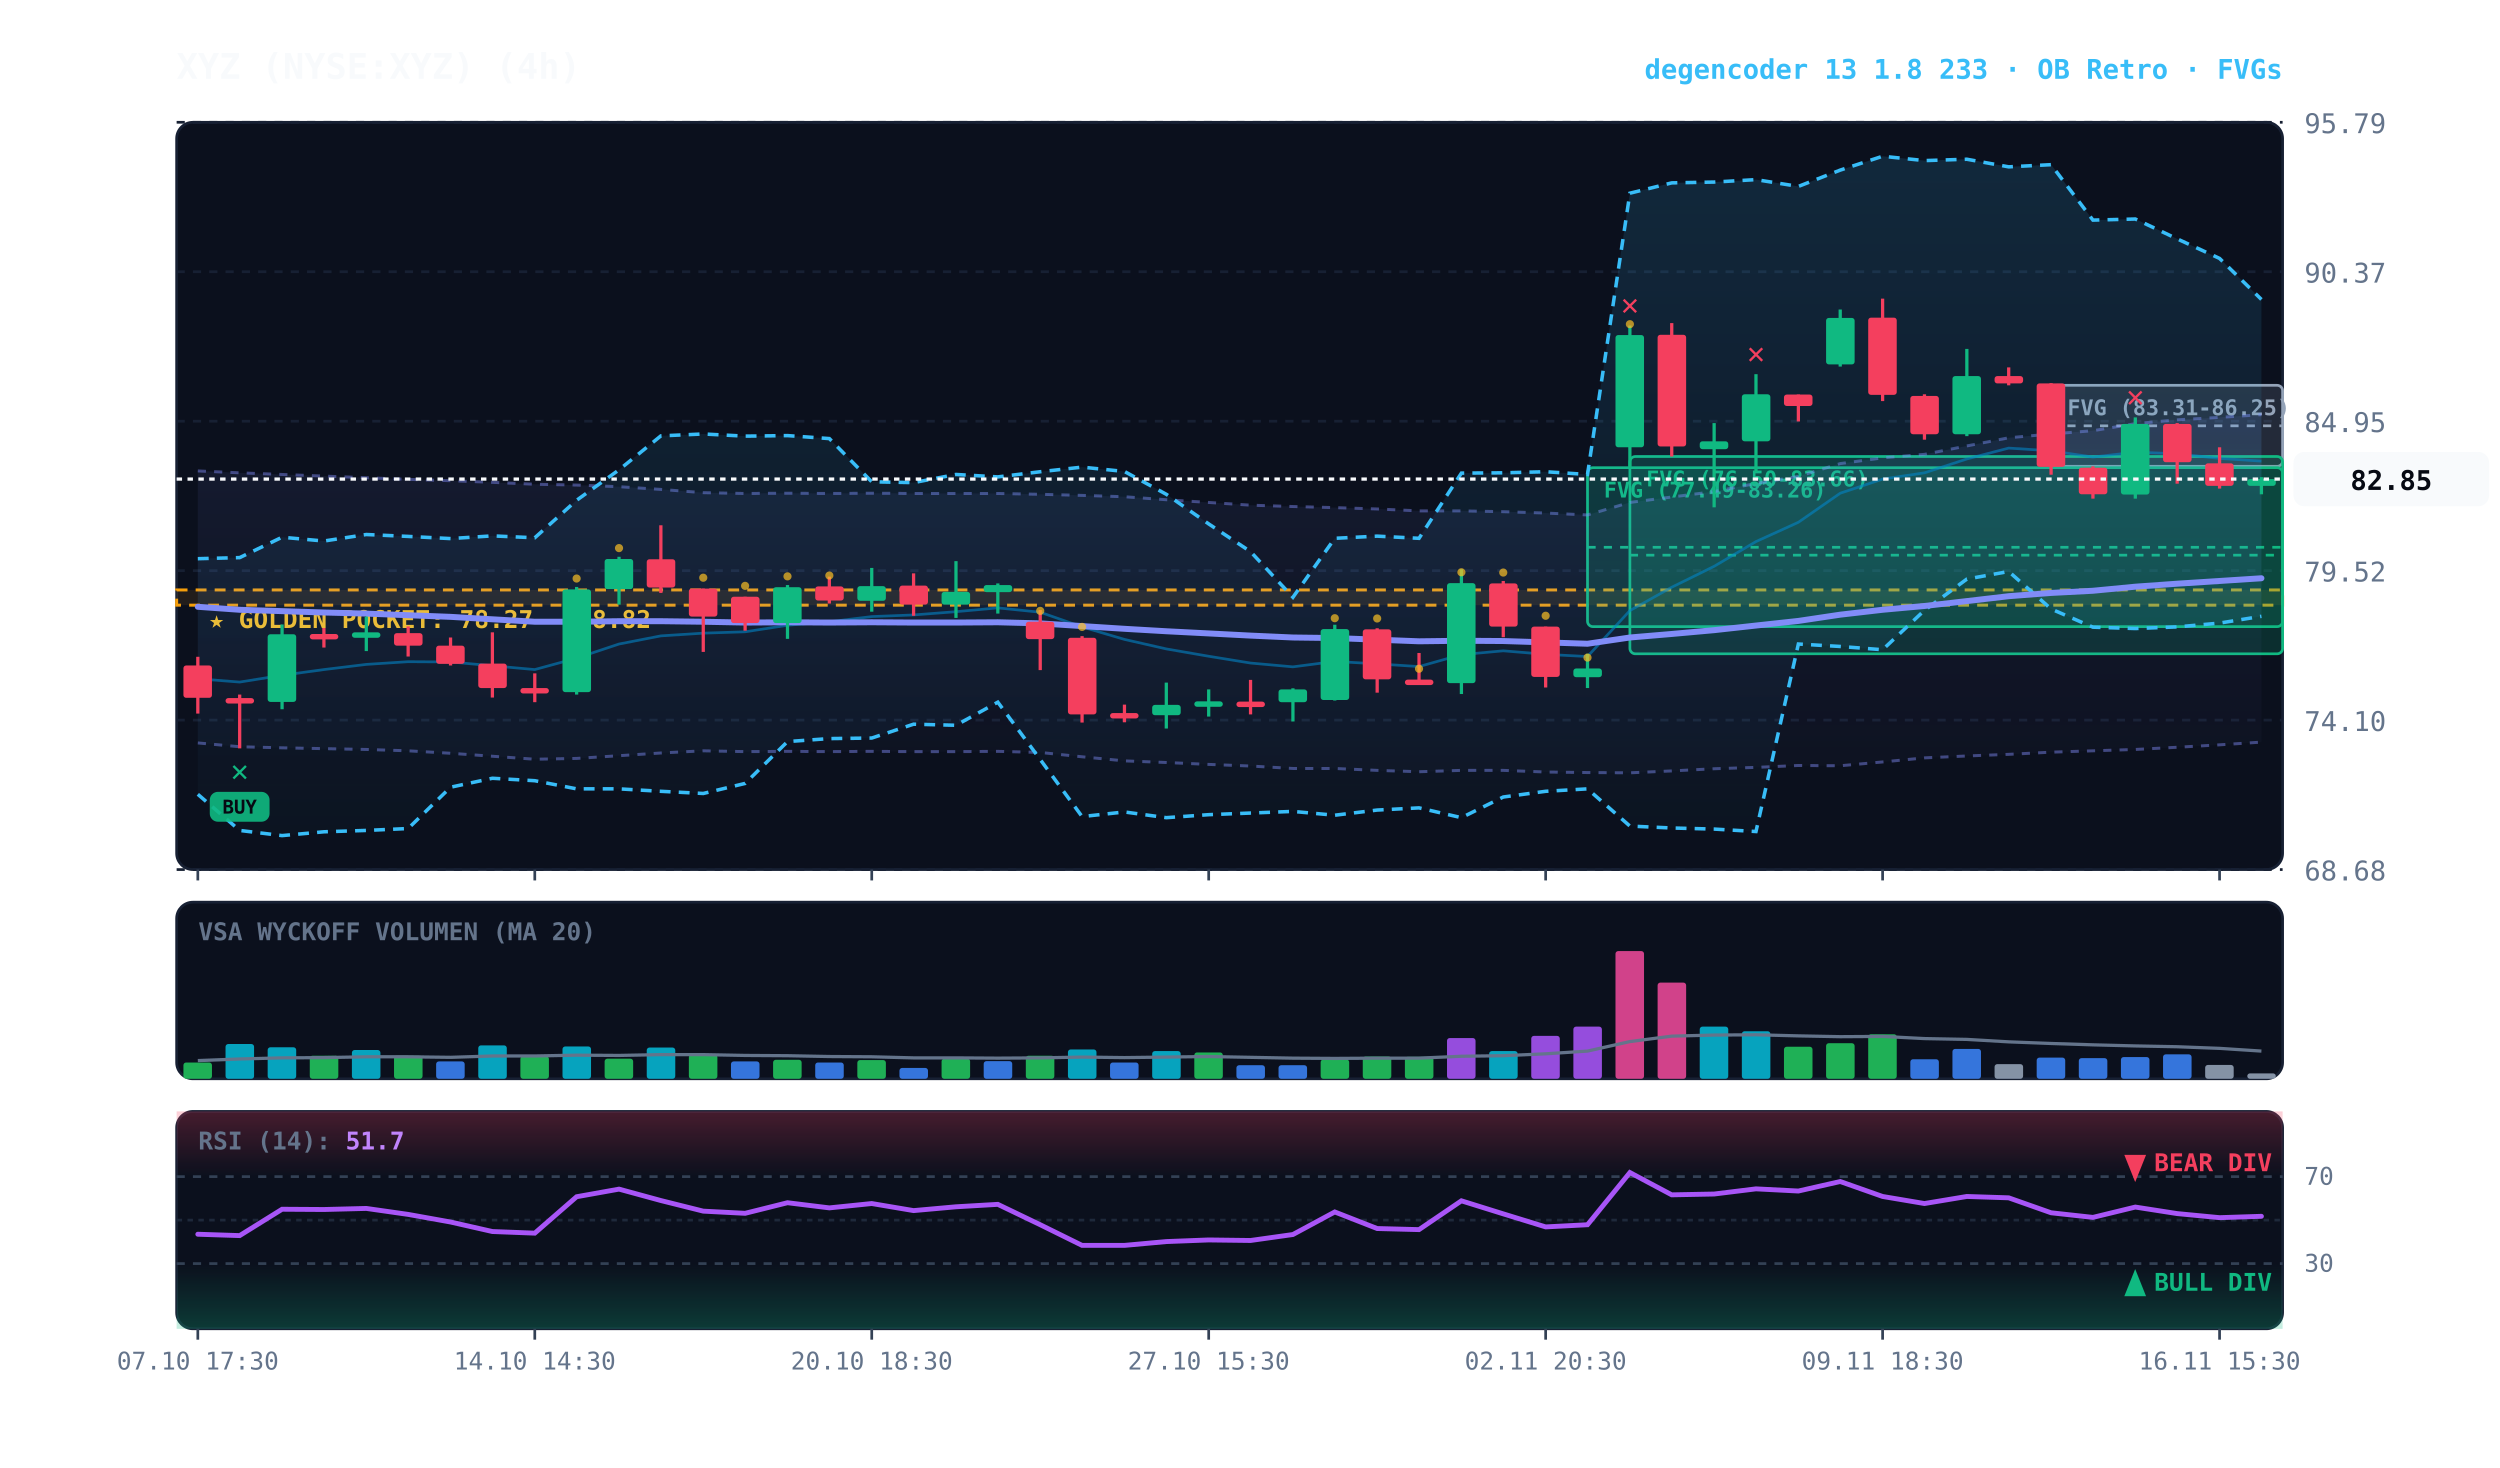
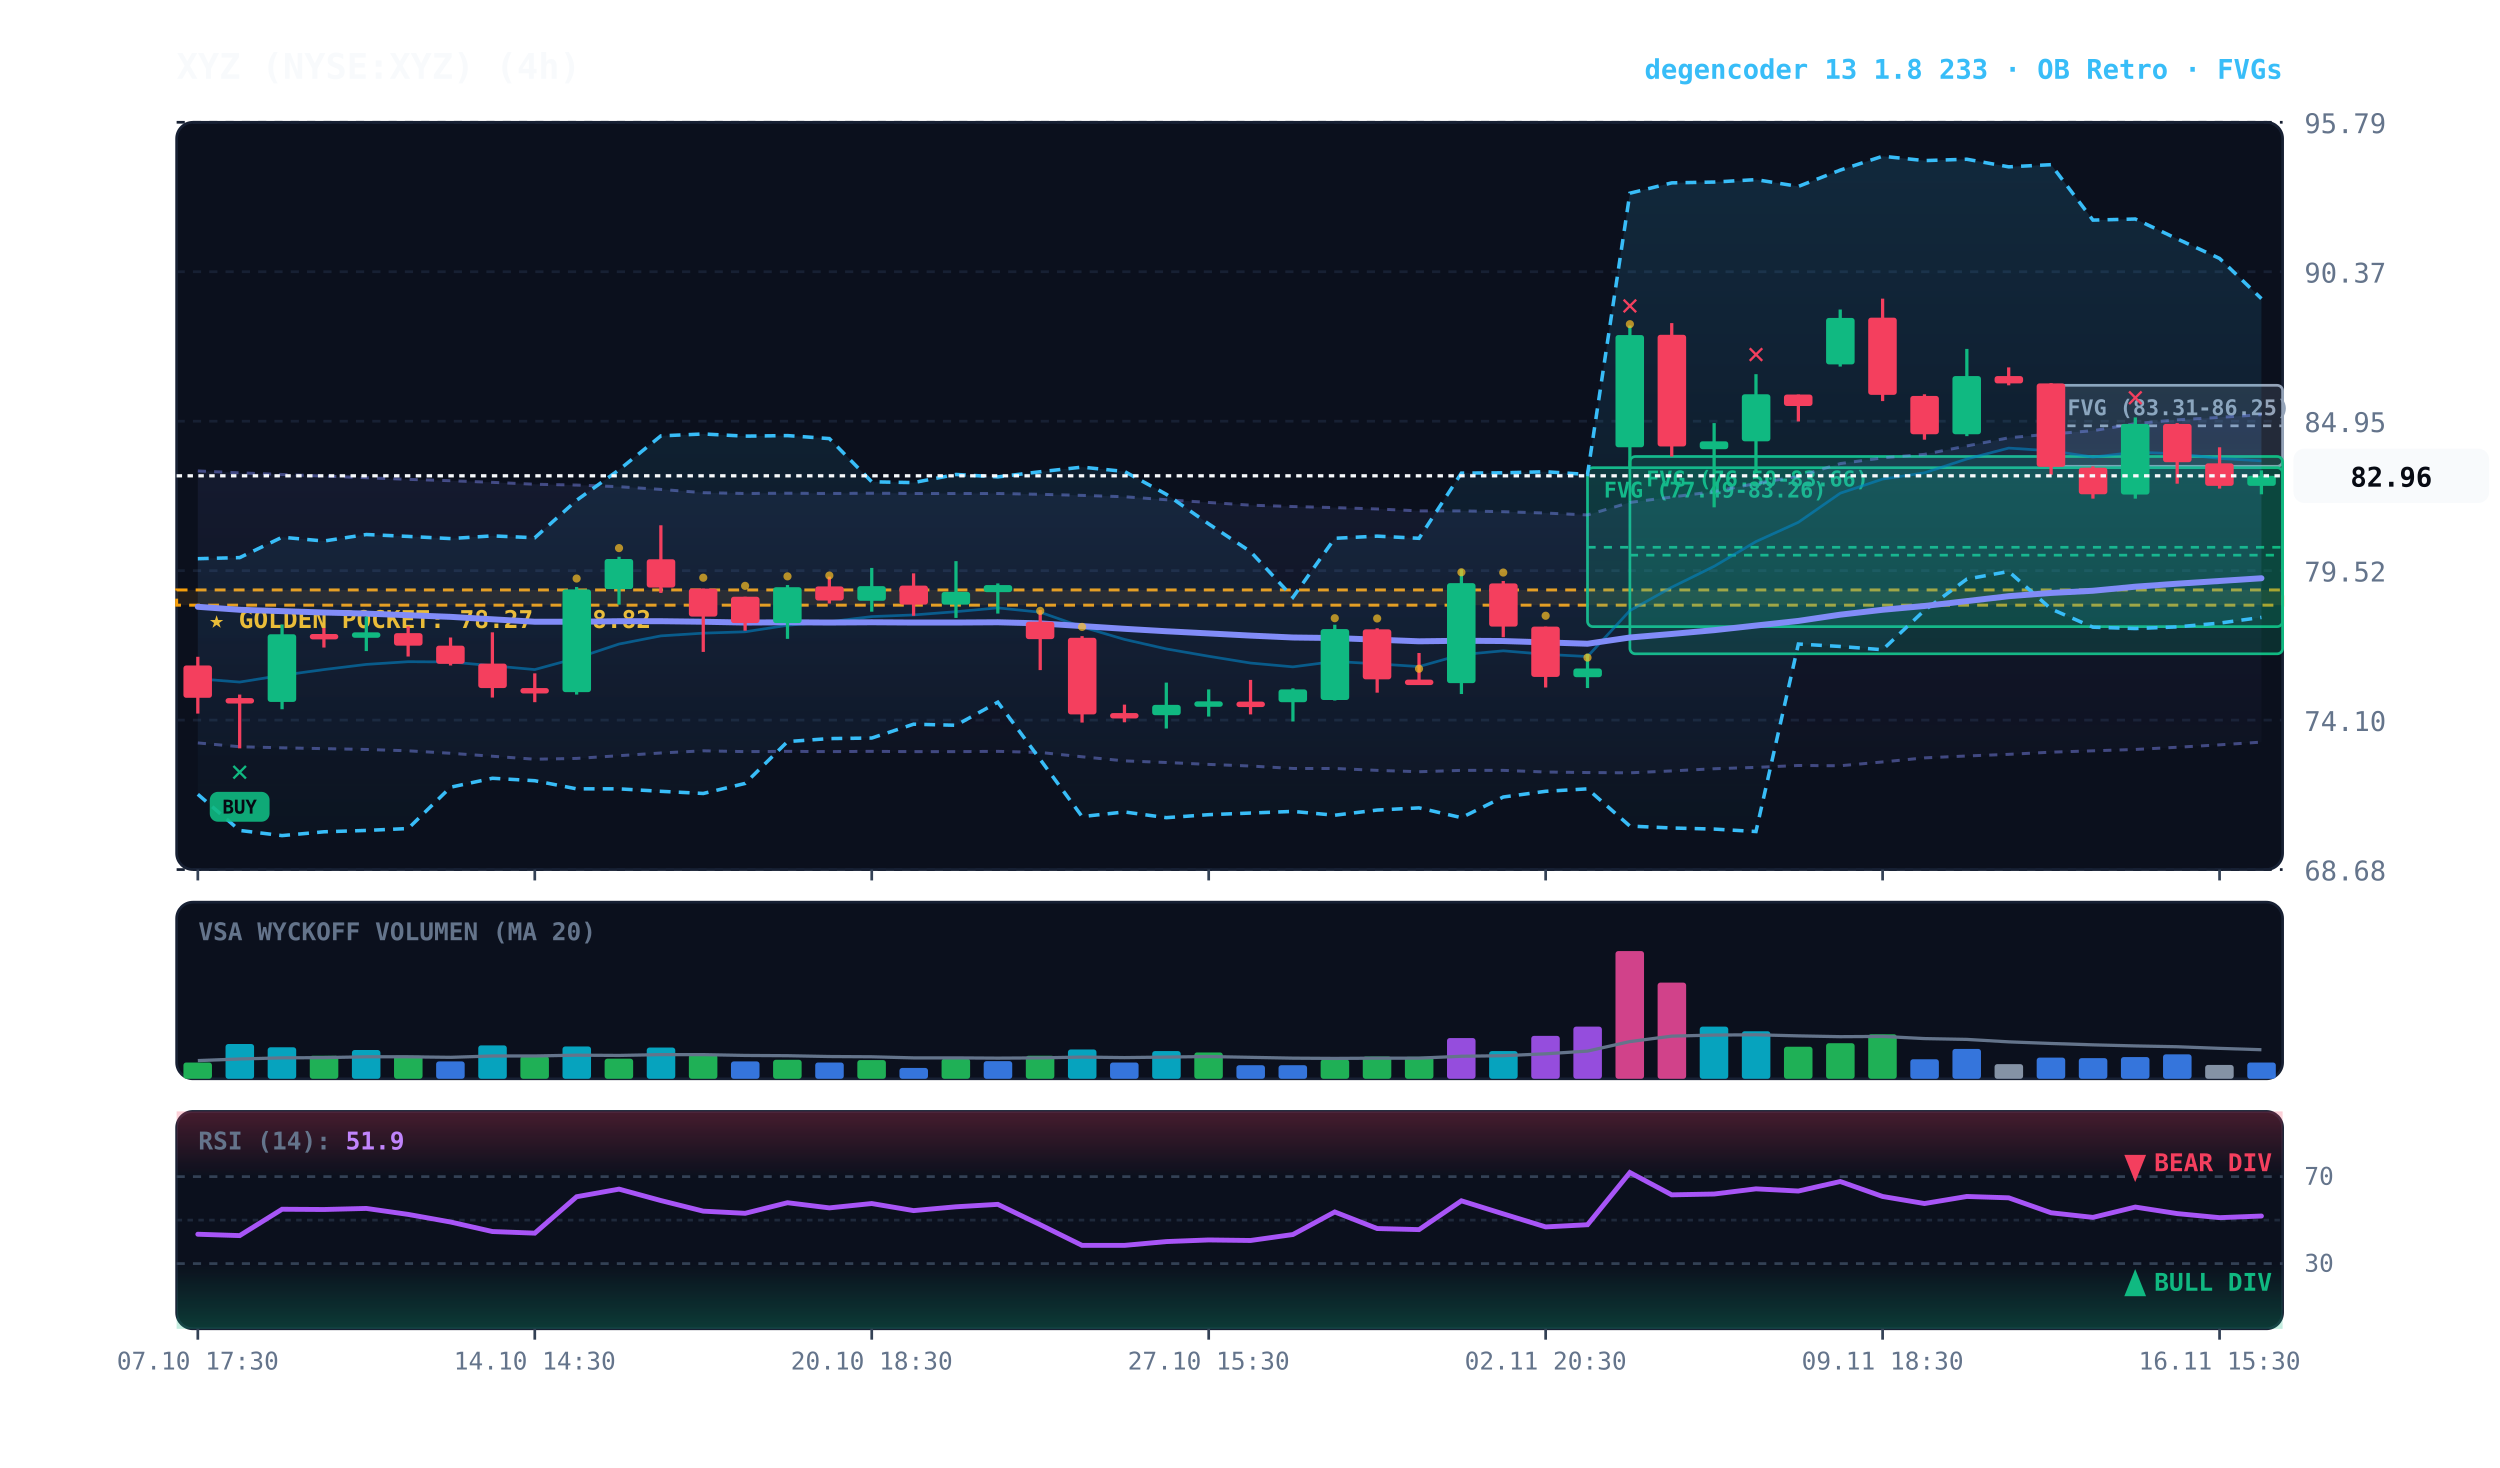
<svg xmlns="http://www.w3.org/2000/svg" viewBox="0 0 920 540" width="100%" height="100%" style="background:#070a13; font-family:'JetBrains Mono', monospace;">
  <defs>
    <linearGradient id="cloud-grad" x1="0%" y1="0%" x2="0%" y2="100%">
      <stop offset="0%" stop-color="#38bdf8" stop-opacity="0.14" />
      <stop offset="100%" stop-color="#38bdf8" stop-opacity="0.02" />
    </linearGradient>
    <linearGradient id="rfe-cloud" x1="0%" y1="0%" x2="0%" y2="100%">
      <stop offset="0%" stop-color="#818cf8" stop-opacity="0.09" />
      <stop offset="100%" stop-color="#818cf8" stop-opacity="0.02" />
    </linearGradient>
    <linearGradient id="rsi-overbought" x1="0%" y1="0%" x2="0%" y2="100%">
      <stop offset="0%" stop-color="#f43f5e" stop-opacity="0.25" />
      <stop offset="100%" stop-color="#f43f5e" stop-opacity="0.0" />
    </linearGradient>
    <linearGradient id="rsi-oversold" x1="0%" y1="0%" x2="0%" y2="100%">
      <stop offset="0%" stop-color="#10b981" stop-opacity="0.0" />
      <stop offset="100%" stop-color="#10b981" stop-opacity="0.25" />
    </linearGradient>
  </defs>
  <rect x="65" y="45" width="775" height="275" fill="#0b101d" rx="6" stroke="#172033" stroke-width="1" />
  <rect x="65" y="332" width="775" height="65" fill="#0b101d" rx="6" stroke="#172033" stroke-width="1" />
  <rect x="65" y="409" width="775" height="80" fill="#0b101d" rx="6" stroke="#172033" stroke-width="1" />
  <line x1="65" y1="320.0" x2="840" y2="320.0" stroke="#172033" stroke-dasharray="3,3" stroke-width="1" />
  <text x="848" y="324.0" fill="#64748b" font-size="10" text-anchor="start">68.68</text>
  <line x1="65" y1="265.0" x2="840" y2="265.0" stroke="#172033" stroke-dasharray="3,3" stroke-width="1" />
  <text x="848" y="269.0" fill="#64748b" font-size="10" text-anchor="start">74.10</text>
  <line x1="65" y1="210.0" x2="840" y2="210.0" stroke="#172033" stroke-dasharray="3,3" stroke-width="1" />
  <text x="848" y="214.0" fill="#64748b" font-size="10" text-anchor="start">79.52</text>
  <line x1="65" y1="155.0" x2="840" y2="155.0" stroke="#172033" stroke-dasharray="3,3" stroke-width="1" />
  <text x="848" y="159.0" fill="#64748b" font-size="10" text-anchor="start">84.95</text>
  <line x1="65" y1="100.0" x2="840" y2="100.0" stroke="#172033" stroke-dasharray="3,3" stroke-width="1" />
  <text x="848" y="104.0" fill="#64748b" font-size="10" text-anchor="start">90.37</text>
  <line x1="65" y1="45.0" x2="840" y2="45.0" stroke="#172033" stroke-dasharray="3,3" stroke-width="1" />
  <text x="848" y="49.0" fill="#64748b" font-size="10" text-anchor="start">95.79</text>
  <rect x="65" y="217.1" width="775" height="5.6" fill="rgba(245, 158, 11, 0.10)" stroke="#f59e0b" stroke-dasharray="4,3" stroke-width="1.1" />
  <text x="77" y="231.1" fill="#fbbf24" font-size="9" font-weight="bold">★ GOLDEN POCKET: 78.27 - 78.82</text>
  <rect x="754.8" y="141.8" width="85.2" height="29.8" fill="rgba(148, 163, 184, 0.18)" stroke="#94a3b8" stroke-width="1" rx="2" />
  <line x1="754.8" y1="156.7" x2="840" y2="156.7" stroke="#94a3b8" stroke-dasharray="3,3" stroke-width="1" />
  <text x="760.8" y="152.8" fill="#94a3b8" font-size="8" font-weight="bold">FVG (83.31-86.25)</text>
  <rect x="599.8" y="168.0" width="240.2" height="72.6" fill="rgba(16, 185, 129, 0.18)" stroke="#10b981" stroke-width="1" rx="2" />
  <line x1="599.8" y1="204.3" x2="840" y2="204.3" stroke="#10b981" stroke-dasharray="3,3" stroke-width="1" />
  <text x="605.8" y="179.0" fill="#10b981" font-size="8" font-weight="bold">FVG (76.50-83.66)</text>
  <rect x="584.2" y="172.1" width="255.8" height="58.5" fill="rgba(16, 185, 129, 0.18)" stroke="#10b981" stroke-width="1" rx="2" />
  <line x1="584.2" y1="201.4" x2="840" y2="201.4" stroke="#10b981" stroke-dasharray="3,3" stroke-width="1" />
  <text x="590.2" y="183.1" fill="#10b981" font-size="8" font-weight="bold">FVG (77.49-83.26)</text>
  <polygon points="72.8,173.3 88.2,174.0 103.8,174.6 119.2,175.2 134.8,175.8 150.2,176.4 165.8,176.9 181.2,177.5 196.8,178.2 212.2,178.5 227.8,179.1 243.2,180.1 258.8,181.3 274.2,181.6 289.8,181.5 305.2,181.6 320.8,181.5 336.2,181.6 351.8,181.6 367.2,181.6 382.8,181.9 398.2,182.3 413.8,182.8 429.2,183.9 444.8,184.9 460.2,185.9 475.8,186.4 491.2,186.8 506.8,187.3 522.2,188.0 537.8,188.0 553.2,188.3 568.8,188.8 584.2,189.5 599.8,184.9 615.2,182.9 630.8,180.9 646.2,177.9 661.8,175.3 677.2,170.6 692.8,168.5 708.2,167.2 723.8,164.1 739.2,161.1 754.8,159.7 770.2,158.5 785.8,155.9 801.2,154.5 816.8,153.6 832.2,152.6 832.2,273.1 816.8,274.1 801.2,275.0 785.8,275.8 770.2,276.3 754.8,276.8 739.2,277.6 723.8,278.2 708.2,278.9 692.8,280.4 677.2,281.8 661.8,281.7 646.2,282.4 630.8,282.9 615.2,283.7 599.8,284.4 584.2,284.3 568.8,284.1 553.2,283.5 537.8,283.5 522.2,284.0 506.8,283.5 491.2,282.8 475.8,282.8 460.2,281.9 444.8,281.3 429.2,280.6 413.8,280.0 398.2,278.5 382.8,276.9 367.2,276.5 351.8,276.6 336.2,276.6 320.8,276.5 305.2,276.6 289.8,276.5 274.2,276.6 258.8,276.3 243.2,277.1 227.8,278.1 212.2,279.1 196.8,279.4 181.2,278.3 165.8,277.2 150.2,276.3 134.8,275.8 119.2,275.5 103.8,275.2 88.2,274.8 72.8,273.4" fill="url(#rfe-cloud)" />
  <polyline points="72.8,173.3 88.2,174.0 103.8,174.6 119.2,175.2 134.8,175.8 150.2,176.4 165.8,176.9 181.2,177.5 196.8,178.2 212.2,178.5 227.8,179.1 243.2,180.1 258.8,181.3 274.2,181.6 289.8,181.5 305.2,181.6 320.8,181.5 336.2,181.6 351.8,181.6 367.2,181.6 382.8,181.9 398.2,182.3 413.8,182.8 429.2,183.9 444.8,184.9 460.2,185.9 475.8,186.4 491.2,186.8 506.8,187.3 522.2,188.0 537.8,188.0 553.2,188.3 568.8,188.8 584.2,189.5 599.8,184.9 615.2,182.9 630.8,180.9 646.2,177.9 661.8,175.3 677.2,170.6 692.8,168.5 708.2,167.2 723.8,164.1 739.2,161.1 754.8,159.7 770.2,158.5 785.8,155.9 801.2,154.5 816.8,153.6 832.2,152.6" fill="none" stroke="#818cf8" stroke-width="1.1" stroke-opacity="0.45" stroke-dasharray="3,3" />
  <polyline points="72.8,273.4 88.2,274.8 103.8,275.2 119.2,275.5 134.8,275.8 150.2,276.3 165.8,277.2 181.2,278.3 196.8,279.4 212.2,279.1 227.8,278.1 243.2,277.1 258.8,276.3 274.2,276.6 289.8,276.5 305.2,276.6 320.8,276.5 336.2,276.6 351.8,276.6 367.2,276.5 382.8,276.9 398.2,278.5 413.8,280.0 429.2,280.6 444.8,281.3 460.2,281.9 475.8,282.8 491.2,282.8 506.8,283.5 522.2,284.0 537.8,283.5 553.2,283.5 568.8,284.1 584.2,284.3 599.8,284.4 615.2,283.7 630.8,282.9 646.2,282.4 661.8,281.7 677.2,281.8 692.8,280.4 708.2,278.9 723.8,278.2 739.2,277.6 754.8,276.8 770.2,276.3 785.8,275.8 801.2,275.0 816.8,274.1 832.2,273.1" fill="none" stroke="#818cf8" stroke-width="1.1" stroke-opacity="0.45" stroke-dasharray="3,3" />
-   <polygon points="72.8,205.6 88.2,205.2 103.8,197.7 119.2,199.1 134.8,196.7 150.2,197.4 165.8,198.2 181.2,197.2 196.8,197.9 212.2,184.1 227.8,172.9 243.2,160.4 258.8,159.7 274.2,160.5 289.8,160.3 305.2,161.4 320.8,177.3 336.2,177.6 351.8,174.6 367.2,175.5 382.8,173.6 398.2,171.9 413.8,173.5 429.2,181.9 444.8,192.8 460.2,203.0 475.8,219.8 491.2,198.1 506.8,197.3 522.2,198.1 537.8,174.1 553.2,174.0 568.8,173.6 584.2,174.6 599.8,71.1 615.2,67.3 630.8,67.0 646.2,66.1 661.8,68.6 677.2,62.6 692.8,57.5 708.2,59.1 723.8,58.6 739.2,61.4 754.8,60.6 770.2,81.0 785.8,80.6 801.2,87.9 816.8,95.1 832.2,110.2 832.2,226.8 816.8,229.3 801.2,230.7 785.8,231.3 770.2,230.8 754.8,224.1 739.2,210.3 723.8,213.1 708.2,224.6 692.8,239.1 677.2,237.9 661.8,237.0 646.2,306.0 630.8,305.1 615.2,304.7 599.8,304.0 584.2,290.3 568.8,291.2 553.2,293.3 537.8,300.9 522.2,297.3 506.8,298.1 491.2,300.0 475.8,298.6 460.2,299.2 444.8,299.8 429.2,300.9 413.8,298.8 398.2,300.5 382.8,279.5 367.2,258.4 351.8,266.9 336.2,266.5 320.8,271.6 305.2,271.8 289.8,272.9 274.2,288.3 258.8,292.0 243.2,291.2 227.8,290.3 212.2,290.3 196.8,287.3 181.2,286.4 165.8,289.7 150.2,304.9 134.8,305.6 119.2,306.1 103.8,307.5 88.2,305.6 72.8,292.3" fill="url(#cloud-grad)" />
-   <polyline points="72.8,205.6 88.2,205.2 103.8,197.7 119.2,199.1 134.8,196.7 150.2,197.4 165.8,198.2 181.2,197.2 196.8,197.9 212.2,184.1 227.8,172.9 243.2,160.4 258.8,159.7 274.2,160.5 289.8,160.3 305.2,161.4 320.8,177.3 336.2,177.6 351.8,174.6 367.2,175.5 382.8,173.6 398.2,171.9 413.8,173.5 429.2,181.9 444.8,192.8 460.2,203.0 475.8,219.8 491.2,198.1 506.8,197.3 522.2,198.1 537.8,174.1 553.2,174.0 568.8,173.6 584.2,174.6 599.8,71.1 615.2,67.3 630.8,67.0 646.2,66.1 661.8,68.6 677.2,62.6 692.8,57.5 708.2,59.1 723.8,58.6 739.2,61.4 754.8,60.6 770.2,81.0 785.8,80.6 801.2,87.9 816.8,95.1 832.2,110.2" fill="none" stroke="#38bdf8" stroke-width="1.3" stroke-dasharray="4,3" />
-   <polyline points="72.8,292.3 88.2,305.6 103.8,307.5 119.2,306.1 134.8,305.6 150.2,304.9 165.8,289.7 181.2,286.4 196.8,287.3 212.2,290.3 227.8,290.3 243.2,291.2 258.8,292.0 274.2,288.3 289.8,272.9 305.2,271.8 320.8,271.6 336.2,266.5 351.8,266.9 367.2,258.4 382.8,279.5 398.2,300.5 413.8,298.8 429.2,300.9 444.8,299.8 460.2,299.2 475.8,298.6 491.2,300.0 506.8,298.1 522.2,297.3 537.8,300.9 553.2,293.3 568.8,291.2 584.2,290.3 599.8,304.0 615.2,304.7 630.8,305.1 646.2,306.0 661.8,237.0 677.2,237.9 692.8,239.1 708.2,224.6 723.8,213.1 739.2,210.3 754.8,224.1 770.2,230.8 785.8,231.3 801.2,230.7 816.8,229.3 832.2,226.8" fill="none" stroke="#38bdf8" stroke-width="1.3" stroke-dasharray="4,3" />
-   <polyline points="72.8,249.8 88.2,251.0 103.8,248.5 119.2,246.4 134.8,244.5 150.2,243.5 165.8,243.6 181.2,245.0 196.8,246.4 212.2,242.2 227.8,237.0 243.2,234.0 258.8,233.0 274.2,232.5 289.8,230.1 305.2,228.8 320.8,226.9 336.2,226.3 351.8,225.1 367.2,223.7 382.8,225.3 398.2,230.7 413.8,235.3 429.2,238.8 444.8,241.5 460.2,244.0 475.8,245.4 491.2,243.4 506.8,244.3 522.2,245.3 537.8,240.9 553.2,239.5 568.8,240.8 584.2,241.6 599.8,224.7 615.2,216.1 630.8,208.4 646.2,199.3 661.8,192.2 677.2,181.5 692.8,176.3 708.2,174.0 723.8,168.9 739.2,164.9 754.8,165.9 770.2,168.2 785.8,166.4 801.2,167.0 816.8,168.7 832.2,169.7" fill="none" stroke="#0284c7" stroke-width="1.0" stroke-opacity="0.6" />
+   <polygon points="72.8,205.6 88.2,205.2 103.8,197.7 119.2,199.1 134.8,196.7 150.2,197.4 165.8,198.2 181.2,197.2 196.8,197.9 212.2,184.1 227.8,172.9 243.2,160.4 258.8,159.7 274.2,160.5 289.8,160.3 305.2,161.4 320.8,177.3 336.2,177.6 351.8,174.6 367.2,175.5 382.8,173.6 398.2,171.9 413.8,173.5 429.2,181.9 444.8,192.8 460.2,203.0 475.8,219.8 491.2,198.1 506.8,197.3 522.2,198.1 537.8,174.1 553.2,174.0 568.8,173.6 584.2,174.6 599.8,71.1 615.2,67.3 630.8,67.0 646.2,66.1 661.8,68.6 677.2,62.6 692.8,57.5 708.2,59.1 723.8,58.6 739.2,61.4 754.8,60.6 770.2,81.0 785.8,80.6 801.2,87.9 816.8,95.1 832.2,109.9 832.2,227.2 816.8,229.3 801.2,230.7 785.8,231.3 770.2,230.8 754.8,224.1 739.2,210.3 723.8,213.1 708.2,224.6 692.8,239.1 677.2,237.9 661.8,237.0 646.2,306.0 630.8,305.1 615.2,304.7 599.8,304.0 584.2,290.3 568.8,291.2 553.2,293.3 537.8,300.9 522.2,297.3 506.8,298.1 491.2,300.0 475.8,298.6 460.2,299.2 444.8,299.8 429.2,300.9 413.8,298.8 398.2,300.5 382.8,279.5 367.2,258.4 351.8,266.9 336.2,266.5 320.8,271.6 305.2,271.8 289.8,272.9 274.2,288.3 258.8,292.0 243.2,291.2 227.8,290.3 212.2,290.3 196.8,287.3 181.2,286.4 165.8,289.7 150.2,304.9 134.8,305.6 119.2,306.1 103.8,307.5 88.2,305.6 72.8,292.3" fill="url(#cloud-grad)" />
+   <polyline points="72.8,205.6 88.2,205.2 103.8,197.7 119.2,199.1 134.8,196.7 150.2,197.4 165.8,198.2 181.2,197.2 196.8,197.9 212.2,184.1 227.8,172.9 243.2,160.4 258.8,159.7 274.2,160.5 289.8,160.3 305.2,161.4 320.8,177.3 336.2,177.6 351.8,174.6 367.2,175.5 382.8,173.6 398.2,171.9 413.8,173.5 429.2,181.9 444.8,192.8 460.2,203.0 475.8,219.8 491.2,198.1 506.8,197.3 522.2,198.1 537.8,174.1 553.2,174.0 568.8,173.6 584.2,174.6 599.8,71.1 615.2,67.3 630.8,67.0 646.2,66.1 661.8,68.6 677.2,62.6 692.8,57.5 708.2,59.1 723.8,58.6 739.2,61.4 754.8,60.6 770.2,81.0 785.8,80.6 801.2,87.9 816.8,95.1 832.2,109.9" fill="none" stroke="#38bdf8" stroke-width="1.3" stroke-dasharray="4,3" />
+   <polyline points="72.8,292.3 88.2,305.6 103.8,307.5 119.2,306.1 134.8,305.6 150.2,304.9 165.8,289.7 181.2,286.4 196.8,287.3 212.2,290.3 227.8,290.3 243.2,291.2 258.8,292.0 274.2,288.3 289.8,272.9 305.2,271.8 320.8,271.6 336.2,266.5 351.8,266.9 367.2,258.4 382.8,279.5 398.2,300.5 413.8,298.8 429.2,300.9 444.8,299.8 460.2,299.2 475.8,298.6 491.2,300.0 506.8,298.1 522.2,297.3 537.8,300.9 553.2,293.3 568.8,291.2 584.2,290.3 599.8,304.0 615.2,304.7 630.8,305.1 646.2,306.0 661.8,237.0 677.2,237.9 692.8,239.1 708.2,224.6 723.8,213.1 739.2,210.3 754.8,224.1 770.2,230.8 785.8,231.3 801.2,230.7 816.8,229.3 832.2,227.2" fill="none" stroke="#38bdf8" stroke-width="1.3" stroke-dasharray="4,3" />
+   <polyline points="72.8,249.8 88.2,251.0 103.8,248.5 119.2,246.4 134.8,244.5 150.2,243.5 165.8,243.6 181.2,245.0 196.8,246.4 212.2,242.2 227.8,237.0 243.2,234.0 258.8,233.0 274.2,232.5 289.8,230.1 305.2,228.8 320.8,226.9 336.2,226.3 351.8,225.1 367.2,223.7 382.8,225.3 398.2,230.7 413.8,235.3 429.2,238.8 444.8,241.5 460.2,244.0 475.8,245.4 491.2,243.4 506.8,244.3 522.2,245.3 537.8,240.9 553.2,239.5 568.8,240.8 584.2,241.6 599.8,224.7 615.2,216.1 630.8,208.4 646.2,199.3 661.8,192.2 677.2,181.5 692.8,176.3 708.2,174.0 723.8,168.9 739.2,164.9 754.8,165.9 770.2,168.2 785.8,166.4 801.2,167.0 816.8,168.7 832.2,169.6" fill="none" stroke="#0284c7" stroke-width="1.0" stroke-opacity="0.6" />
  <polyline points="72.8,223.3 88.2,224.4 103.8,224.9 119.2,225.4 134.8,225.8 150.2,226.4 165.8,227.0 181.2,227.9 196.8,228.8 212.2,228.8 227.8,228.6 243.2,228.6 258.8,228.8 274.2,229.1 289.8,229.0 305.2,229.1 320.8,229.0 336.2,229.1 351.8,229.1 367.2,229.0 382.8,229.4 398.2,230.4 413.8,231.4 429.2,232.3 444.8,233.1 460.2,233.9 475.8,234.6 491.2,234.8 506.8,235.4 522.2,236.0 537.8,235.8 553.2,235.9 568.8,236.4 584.2,236.9 599.8,234.6 615.2,233.3 630.8,231.9 646.2,230.2 661.8,228.5 677.2,226.2 692.8,224.4 708.2,223.0 723.8,221.2 739.2,219.4 754.8,218.2 770.2,217.4 785.8,215.9 801.2,214.8 816.8,213.8 832.2,212.8" fill="none" stroke="#818cf8" stroke-width="2.2" stroke-linecap="round" />
  <line x1="72.8" y1="241.7" x2="72.8" y2="262.6" stroke="#f43f5e" stroke-width="1.2" />
  <rect x="67.5" y="244.9" width="10.5" height="11.9" fill="#f43f5e" rx="1" />
  <line x1="88.2" y1="255.6" x2="88.2" y2="275.4" stroke="#f43f5e" stroke-width="1.2" />
  <rect x="83.0" y="256.9" width="10.5" height="2.0" fill="#f43f5e" rx="1" />
  <text x="88.2" y="287.4" fill="#10b981" font-size="11" font-weight="bold" text-anchor="middle">✕</text>
  <rect x="77.2" y="291.4" width="22" height="11" fill="#10b981" rx="3" opacity="0.9" />
  <text x="88.2" y="299.4" fill="#070a13" font-size="7" font-weight="bold" text-anchor="middle">BUY</text>
  <line x1="103.8" y1="229.8" x2="103.8" y2="261.0" stroke="#10b981" stroke-width="1.2" />
  <rect x="98.5" y="233.4" width="10.5" height="24.9" fill="#10b981" rx="1" />
  <line x1="119.2" y1="231.1" x2="119.2" y2="238.3" stroke="#f43f5e" stroke-width="1.2" />
  <rect x="114.0" y="233.3" width="10.5" height="2.0" fill="#f43f5e" rx="1" />
  <line x1="134.8" y1="226.9" x2="134.8" y2="239.6" stroke="#10b981" stroke-width="1.2" />
  <rect x="129.5" y="232.7" width="10.5" height="2.0" fill="#10b981" rx="1" />
  <line x1="150.2" y1="230.5" x2="150.2" y2="241.6" stroke="#f43f5e" stroke-width="1.2" />
  <rect x="145.0" y="233.0" width="10.5" height="4.6" fill="#f43f5e" rx="1" />
  <line x1="165.8" y1="234.6" x2="165.8" y2="244.9" stroke="#f43f5e" stroke-width="1.2" />
  <rect x="160.5" y="237.6" width="10.5" height="6.7" fill="#f43f5e" rx="1" />
  <line x1="181.2" y1="232.7" x2="181.2" y2="256.7" stroke="#f43f5e" stroke-width="1.2" />
  <rect x="176.0" y="244.2" width="10.5" height="9.0" fill="#f43f5e" rx="1" />
  <line x1="196.8" y1="247.8" x2="196.8" y2="258.4" stroke="#f43f5e" stroke-width="1.2" />
  <rect x="191.5" y="253.2" width="10.5" height="2.0" fill="#f43f5e" rx="1" />
  <line x1="212.2" y1="216.0" x2="212.2" y2="255.6" stroke="#10b981" stroke-width="1.2" />
  <rect x="207.0" y="216.9" width="10.5" height="37.8" fill="#10b981" rx="1" />
  <circle cx="212.2" cy="212.9" r="1.5" fill="#fbbf24" opacity="0.7" />
  <line x1="227.8" y1="204.9" x2="227.8" y2="222.5" stroke="#10b981" stroke-width="1.2" />
  <rect x="222.5" y="205.7" width="10.5" height="11.1" fill="#10b981" rx="1" />
  <circle cx="227.8" cy="201.7" r="1.5" fill="#fbbf24" opacity="0.7" />
  <line x1="243.2" y1="193.3" x2="243.2" y2="218.2" stroke="#f43f5e" stroke-width="1.2" />
  <rect x="238.0" y="205.8" width="10.5" height="10.4" fill="#f43f5e" rx="1" />
  <line x1="258.8" y1="216.6" x2="258.8" y2="239.9" stroke="#f43f5e" stroke-width="1.2" />
  <rect x="253.5" y="216.6" width="10.5" height="10.3" fill="#f43f5e" rx="1" />
  <circle cx="258.8" cy="212.6" r="1.5" fill="#fbbf24" opacity="0.7" />
  <line x1="274.2" y1="219.6" x2="274.2" y2="232.1" stroke="#f43f5e" stroke-width="1.2" />
  <rect x="269.0" y="219.6" width="10.5" height="9.7" fill="#f43f5e" rx="1" />
  <circle cx="274.2" cy="215.6" r="1.5" fill="#fbbf24" opacity="0.7" />
  <line x1="289.8" y1="215.3" x2="289.8" y2="235.1" stroke="#10b981" stroke-width="1.2" />
  <rect x="284.5" y="216.1" width="10.5" height="13.2" fill="#10b981" rx="1" />
  <circle cx="289.8" cy="212.1" r="1.5" fill="#fbbf24" opacity="0.7" />
  <line x1="305.2" y1="212.2" x2="305.2" y2="222.1" stroke="#f43f5e" stroke-width="1.2" />
  <rect x="300.0" y="215.8" width="10.5" height="5.2" fill="#f43f5e" rx="1" />
  <circle cx="305.2" cy="211.8" r="1.5" fill="#fbbf24" opacity="0.7" />
  <line x1="320.8" y1="209.0" x2="320.8" y2="225.1" stroke="#10b981" stroke-width="1.2" />
  <rect x="315.5" y="215.7" width="10.5" height="5.4" fill="#10b981" rx="1" />
  <line x1="336.2" y1="211.0" x2="336.2" y2="226.6" stroke="#f43f5e" stroke-width="1.2" />
  <rect x="331.0" y="215.5" width="10.5" height="7.0" fill="#f43f5e" rx="1" />
  <line x1="351.8" y1="206.5" x2="351.8" y2="227.4" stroke="#10b981" stroke-width="1.2" />
  <rect x="346.5" y="217.8" width="10.5" height="4.7" fill="#10b981" rx="1" />
  <line x1="367.2" y1="214.7" x2="367.2" y2="225.8" stroke="#10b981" stroke-width="1.2" />
  <rect x="362.0" y="215.3" width="10.5" height="2.6" fill="#10b981" rx="1" />
  <line x1="382.8" y1="224.5" x2="382.8" y2="246.6" stroke="#f43f5e" stroke-width="1.2" />
  <rect x="377.5" y="228.8" width="10.5" height="6.4" fill="#f43f5e" rx="1" />
  <circle cx="382.8" cy="224.8" r="1.5" fill="#fbbf24" opacity="0.7" />
  <line x1="398.2" y1="234.1" x2="398.2" y2="265.9" stroke="#f43f5e" stroke-width="1.2" />
  <rect x="393.0" y="234.7" width="10.5" height="28.2" fill="#f43f5e" rx="1" />
  <circle cx="398.2" cy="230.7" r="1.5" fill="#fbbf24" opacity="0.7" />
  <line x1="413.8" y1="259.3" x2="413.8" y2="265.8" stroke="#f43f5e" stroke-width="1.2" />
  <rect x="408.5" y="262.4" width="10.5" height="2.0" fill="#f43f5e" rx="1" />
  <line x1="429.2" y1="251.2" x2="429.2" y2="268.1" stroke="#10b981" stroke-width="1.2" />
  <rect x="424.0" y="259.4" width="10.5" height="3.8" fill="#10b981" rx="1" />
  <line x1="444.8" y1="253.7" x2="444.8" y2="263.7" stroke="#10b981" stroke-width="1.2" />
  <rect x="439.5" y="258.1" width="10.5" height="2.0" fill="#10b981" rx="1" />
  <line x1="460.2" y1="250.2" x2="460.2" y2="262.9" stroke="#f43f5e" stroke-width="1.2" />
  <rect x="455.0" y="258.2" width="10.5" height="2.0" fill="#f43f5e" rx="1" />
  <line x1="475.8" y1="253.3" x2="475.8" y2="265.5" stroke="#10b981" stroke-width="1.2" />
  <rect x="470.5" y="253.7" width="10.5" height="4.7" fill="#10b981" rx="1" />
  <line x1="491.2" y1="229.9" x2="491.2" y2="257.8" stroke="#10b981" stroke-width="1.2" />
  <rect x="486.0" y="231.5" width="10.5" height="26.1" fill="#10b981" rx="1" />
  <circle cx="491.2" cy="227.5" r="1.5" fill="#fbbf24" opacity="0.7" />
  <line x1="506.8" y1="231.2" x2="506.8" y2="254.9" stroke="#f43f5e" stroke-width="1.2" />
  <rect x="501.5" y="231.6" width="10.5" height="18.4" fill="#f43f5e" rx="1" />
  <circle cx="506.8" cy="227.6" r="1.5" fill="#fbbf24" opacity="0.7" />
  <line x1="522.2" y1="240.3" x2="522.2" y2="252.0" stroke="#f43f5e" stroke-width="1.2" />
  <rect x="517.0" y="250.1" width="10.5" height="2.0" fill="#f43f5e" rx="1" />
  <circle cx="522.2" cy="246.1" r="1.5" fill="#fbbf24" opacity="0.7" />
  <line x1="537.8" y1="209.5" x2="537.8" y2="255.4" stroke="#10b981" stroke-width="1.2" />
  <rect x="532.5" y="214.6" width="10.5" height="36.8" fill="#10b981" rx="1" />
  <circle cx="537.8" cy="210.6" r="1.5" fill="#fbbf24" opacity="0.7" />
  <line x1="553.2" y1="213.8" x2="553.2" y2="234.5" stroke="#f43f5e" stroke-width="1.2" />
  <rect x="548.0" y="214.7" width="10.5" height="15.9" fill="#f43f5e" rx="1" />
  <circle cx="553.2" cy="210.7" r="1.5" fill="#fbbf24" opacity="0.7" />
  <line x1="568.8" y1="230.6" x2="568.8" y2="253.0" stroke="#f43f5e" stroke-width="1.2" />
  <rect x="563.5" y="230.6" width="10.5" height="18.5" fill="#f43f5e" rx="1" />
  <circle cx="568.8" cy="226.6" r="1.5" fill="#fbbf24" opacity="0.7" />
  <line x1="584.2" y1="240.6" x2="584.2" y2="253.2" stroke="#10b981" stroke-width="1.2" />
  <rect x="579.0" y="246.0" width="10.5" height="3.2" fill="#10b981" rx="1" />
  <circle cx="584.2" cy="242.0" r="1.5" fill="#fbbf24" opacity="0.7" />
  <line x1="599.8" y1="119.8" x2="599.8" y2="172.1" stroke="#10b981" stroke-width="1.2" />
  <rect x="594.5" y="123.3" width="10.5" height="41.3" fill="#10b981" rx="1" />
  <text x="599.8" y="115.8" fill="#f43f5e" font-size="11" font-weight="bold" text-anchor="middle">✕</text>
  <circle cx="599.8" cy="119.3" r="1.5" fill="#fbbf24" opacity="0.7" />
  <line x1="615.2" y1="118.9" x2="615.2" y2="168.0" stroke="#f43f5e" stroke-width="1.2" />
  <rect x="610.0" y="123.2" width="10.5" height="41.1" fill="#f43f5e" rx="1" />
  <line x1="630.8" y1="155.7" x2="630.8" y2="186.7" stroke="#10b981" stroke-width="1.2" />
  <rect x="625.5" y="162.4" width="10.5" height="2.9" fill="#10b981" rx="1" />
  <line x1="646.2" y1="137.7" x2="646.2" y2="173.8" stroke="#10b981" stroke-width="1.2" />
  <rect x="641.0" y="145.1" width="10.5" height="17.3" fill="#10b981" rx="1" />
  <text x="646.2" y="133.7" fill="#f43f5e" font-size="11" font-weight="bold" text-anchor="middle">✕</text>
  <line x1="661.8" y1="145.2" x2="661.8" y2="155.1" stroke="#f43f5e" stroke-width="1.2" />
  <rect x="656.5" y="145.2" width="10.5" height="4.2" fill="#f43f5e" rx="1" />
  <line x1="677.2" y1="113.9" x2="677.2" y2="134.9" stroke="#10b981" stroke-width="1.2" />
  <rect x="672.0" y="117.0" width="10.5" height="17.1" fill="#10b981" rx="1" />
  <line x1="692.8" y1="109.9" x2="692.8" y2="147.6" stroke="#f43f5e" stroke-width="1.2" />
  <rect x="687.5" y="116.9" width="10.5" height="28.4" fill="#f43f5e" rx="1" />
  <line x1="708.2" y1="145.1" x2="708.2" y2="161.8" stroke="#f43f5e" stroke-width="1.2" />
  <rect x="703.0" y="145.7" width="10.5" height="14.1" fill="#f43f5e" rx="1" />
  <line x1="723.8" y1="128.4" x2="723.8" y2="160.5" stroke="#10b981" stroke-width="1.2" />
  <rect x="718.5" y="138.4" width="10.5" height="21.4" fill="#10b981" rx="1" />
  <line x1="739.2" y1="135.2" x2="739.2" y2="141.8" stroke="#f43f5e" stroke-width="1.2" />
  <rect x="734.0" y="138.4" width="10.5" height="2.7" fill="#f43f5e" rx="1" />
  <line x1="754.8" y1="141.0" x2="754.8" y2="174.7" stroke="#f43f5e" stroke-width="1.2" />
  <rect x="749.5" y="141.1" width="10.5" height="30.7" fill="#f43f5e" rx="1" />
  <line x1="770.2" y1="171.6" x2="770.2" y2="183.5" stroke="#f43f5e" stroke-width="1.2" />
  <rect x="765.0" y="172.1" width="10.5" height="9.8" fill="#f43f5e" rx="1" />
  <line x1="785.8" y1="153.6" x2="785.8" y2="183.5" stroke="#10b981" stroke-width="1.2" />
  <rect x="780.5" y="156.0" width="10.5" height="26.0" fill="#10b981" rx="1" />
  <text x="785.8" y="149.6" fill="#f43f5e" font-size="11" font-weight="bold" text-anchor="middle">✕</text>
  <line x1="801.2" y1="155.7" x2="801.2" y2="178.0" stroke="#f43f5e" stroke-width="1.2" />
  <rect x="796.0" y="156.0" width="10.5" height="14.1" fill="#f43f5e" rx="1" />
  <line x1="816.8" y1="164.6" x2="816.8" y2="179.8" stroke="#f43f5e" stroke-width="1.2" />
  <rect x="811.5" y="170.5" width="10.5" height="8.3" fill="#f43f5e" rx="1" />
-   <line x1="832.2" y1="175.6" x2="832.2" y2="181.9" stroke="#10b981" stroke-width="1.2" />
-   <rect x="827.0" y="176.3" width="10.5" height="2.5" fill="#10b981" rx="1" />
-   <line x1="65" y1="176.3" x2="840" y2="176.3" stroke="#f8fafc" stroke-width="1.2" stroke-dasharray="2,2" />
-   <rect x="844" y="166.3" width="72" height="20" fill="#f8fafc" rx="4" />
-   <text x="880" y="180.3" fill="#070a13" font-size="10" font-weight="bold" text-anchor="middle">82.85</text>
+   <line x1="832.2" y1="173.1" x2="832.2" y2="181.9" stroke="#10b981" stroke-width="1.2" />
+   <rect x="827.0" y="175.1" width="10.5" height="3.7" fill="#10b981" rx="1" />
+   <line x1="65" y1="175.1" x2="840" y2="175.1" stroke="#f8fafc" stroke-width="1.2" stroke-dasharray="2,2" />
+   <rect x="844" y="165.1" width="72" height="20" fill="#f8fafc" rx="4" />
+   <text x="880" y="179.1" fill="#070a13" font-size="10" font-weight="bold" text-anchor="middle">82.96</text>
  <text x="73" y="346" fill="#64748b" font-size="9" font-weight="bold">VSA WYCKOFF VOLUMEN (MA 20)</text>
  <rect x="67.5" y="391.0" width="10.5" height="6.0" fill="#22c55e" opacity="0.88" rx="1" />
  <rect x="83.0" y="384.2" width="10.5" height="12.8" fill="#06b6d4" opacity="0.88" rx="1" />
  <rect x="98.5" y="385.4" width="10.5" height="11.6" fill="#06b6d4" opacity="0.88" rx="1" />
  <rect x="114.0" y="388.5" width="10.5" height="8.5" fill="#22c55e" opacity="0.88" rx="1" />
  <rect x="129.5" y="386.4" width="10.5" height="10.6" fill="#06b6d4" opacity="0.88" rx="1" />
  <rect x="145.0" y="388.5" width="10.5" height="8.5" fill="#22c55e" opacity="0.88" rx="1" />
  <rect x="160.5" y="390.6" width="10.5" height="6.4" fill="#3b82f6" opacity="0.88" rx="1" />
  <rect x="176.0" y="384.7" width="10.5" height="12.3" fill="#06b6d4" opacity="0.88" rx="1" />
  <rect x="191.5" y="388.7" width="10.5" height="8.3" fill="#22c55e" opacity="0.88" rx="1" />
  <rect x="207.0" y="385.1" width="10.5" height="11.9" fill="#06b6d4" opacity="0.88" rx="1" />
  <rect x="222.5" y="389.6" width="10.5" height="7.4" fill="#22c55e" opacity="0.88" rx="1" />
  <rect x="238.0" y="385.5" width="10.5" height="11.5" fill="#06b6d4" opacity="0.88" rx="1" />
  <rect x="253.5" y="388.1" width="10.5" height="8.9" fill="#22c55e" opacity="0.88" rx="1" />
  <rect x="269.0" y="390.6" width="10.5" height="6.4" fill="#3b82f6" opacity="0.88" rx="1" />
  <rect x="284.5" y="390.0" width="10.5" height="7.0" fill="#22c55e" opacity="0.88" rx="1" />
  <rect x="300.0" y="391.0" width="10.5" height="6.0" fill="#3b82f6" opacity="0.88" rx="1" />
  <rect x="315.5" y="390.1" width="10.5" height="6.9" fill="#22c55e" opacity="0.88" rx="1" />
  <rect x="331.0" y="393.0" width="10.5" height="4.0" fill="#3b82f6" opacity="0.88" rx="1" />
  <rect x="346.5" y="389.6" width="10.5" height="7.4" fill="#22c55e" opacity="0.88" rx="1" />
  <rect x="362.0" y="390.5" width="10.5" height="6.5" fill="#3b82f6" opacity="0.88" rx="1" />
  <rect x="377.5" y="388.5" width="10.5" height="8.5" fill="#22c55e" opacity="0.88" rx="1" />
  <rect x="393.0" y="386.2" width="10.5" height="10.8" fill="#06b6d4" opacity="0.88" rx="1" />
  <rect x="408.5" y="391.0" width="10.5" height="6.0" fill="#3b82f6" opacity="0.88" rx="1" />
  <rect x="424.0" y="386.8" width="10.5" height="10.2" fill="#06b6d4" opacity="0.88" rx="1" />
  <rect x="439.5" y="387.3" width="10.5" height="9.7" fill="#22c55e" opacity="0.88" rx="1" />
  <rect x="455.0" y="392.0" width="10.5" height="5.0" fill="#3b82f6" opacity="0.88" rx="1" />
  <rect x="470.5" y="392.0" width="10.5" height="5.0" fill="#3b82f6" opacity="0.88" rx="1" />
  <rect x="486.0" y="389.9" width="10.5" height="7.1" fill="#22c55e" opacity="0.88" rx="1" />
  <rect x="501.5" y="388.8" width="10.5" height="8.2" fill="#22c55e" opacity="0.88" rx="1" />
  <rect x="517.0" y="388.9" width="10.5" height="8.1" fill="#22c55e" opacity="0.88" rx="1" />
  <rect x="532.5" y="382.0" width="10.5" height="15.0" fill="#a855f7" opacity="0.88" rx="1" />
  <rect x="548.0" y="386.8" width="10.5" height="10.2" fill="#06b6d4" opacity="0.88" rx="1" />
  <rect x="563.5" y="381.2" width="10.5" height="15.8" fill="#a855f7" opacity="0.88" rx="1" />
  <rect x="579.0" y="377.8" width="10.5" height="19.2" fill="#a855f7" opacity="0.88" rx="1" />
  <rect x="594.5" y="350.0" width="10.5" height="47.0" fill="#ec4899" opacity="0.88" rx="1" />
  <rect x="610.0" y="361.6" width="10.5" height="35.4" fill="#ec4899" opacity="0.88" rx="1" />
  <rect x="625.5" y="377.8" width="10.5" height="19.2" fill="#06b6d4" opacity="0.88" rx="1" />
  <rect x="641.0" y="379.5" width="10.5" height="17.5" fill="#06b6d4" opacity="0.88" rx="1" />
  <rect x="656.5" y="385.2" width="10.5" height="11.8" fill="#22c55e" opacity="0.88" rx="1" />
  <rect x="672.0" y="383.9" width="10.5" height="13.1" fill="#22c55e" opacity="0.88" rx="1" />
  <rect x="687.5" y="380.6" width="10.5" height="16.4" fill="#22c55e" opacity="0.88" rx="1" />
  <rect x="703.0" y="389.8" width="10.5" height="7.2" fill="#3b82f6" opacity="0.88" rx="1" />
  <rect x="718.5" y="386.0" width="10.5" height="11.0" fill="#3b82f6" opacity="0.88" rx="1" />
  <rect x="734.0" y="391.6" width="10.5" height="5.4" fill="#94a3b8" opacity="0.88" rx="1" />
  <rect x="749.5" y="389.2" width="10.5" height="7.8" fill="#3b82f6" opacity="0.88" rx="1" />
  <rect x="765.0" y="389.4" width="10.5" height="7.6" fill="#3b82f6" opacity="0.88" rx="1" />
  <rect x="780.5" y="389.0" width="10.5" height="8.0" fill="#3b82f6" opacity="0.88" rx="1" />
  <rect x="796.0" y="388.0" width="10.5" height="9.0" fill="#3b82f6" opacity="0.88" rx="1" />
  <rect x="811.5" y="391.9" width="10.5" height="5.1" fill="#94a3b8" opacity="0.88" rx="1" />
-   <rect x="827.0" y="395.0" width="10.5" height="2.0" fill="#94a3b8" opacity="0.88" rx="1" />
-   <polyline points="72.8,390.3 88.2,389.7 103.8,389.3 119.2,389.2 134.8,388.9 150.2,388.9 165.8,389.1 181.2,388.6 196.8,388.6 212.2,388.3 227.8,388.4 243.2,388.1 258.8,388.1 274.2,388.4 289.8,388.5 305.2,388.8 320.8,388.9 336.2,389.3 351.8,389.3 367.2,389.4 382.8,389.3 398.2,389.0 413.8,389.2 429.2,389.0 444.8,388.8 460.2,389.1 475.8,389.4 491.2,389.5 506.8,389.4 522.2,389.4 537.8,388.7 553.2,388.5 568.8,387.8 584.2,386.8 599.8,383.3 615.2,381.3 630.8,380.9 646.2,380.8 661.8,381.2 677.2,381.5 692.8,381.4 708.2,382.2 723.8,382.5 739.2,383.4 754.8,384.0 770.2,384.5 785.8,384.9 801.2,385.2 816.8,385.8 832.2,386.8" fill="none" stroke="#64748b" stroke-width="1.2" />
+   <rect x="827.0" y="391.0" width="10.5" height="6.0" fill="#3b82f6" opacity="0.88" rx="1" />
+   <polyline points="72.8,390.3 88.2,389.7 103.8,389.3 119.2,389.2 134.8,388.9 150.2,388.9 165.8,389.1 181.2,388.6 196.8,388.6 212.2,388.3 227.8,388.4 243.2,388.1 258.8,388.1 274.2,388.4 289.8,388.5 305.2,388.8 320.8,388.9 336.2,389.3 351.8,389.3 367.2,389.4 382.8,389.3 398.2,389.0 413.8,389.2 429.2,389.0 444.8,388.8 460.2,389.1 475.8,389.4 491.2,389.5 506.8,389.4 522.2,389.4 537.8,388.7 553.2,388.5 568.8,387.8 584.2,386.8 599.8,383.3 615.2,381.3 630.8,380.9 646.2,380.8 661.8,381.2 677.2,381.5 692.8,381.4 708.2,382.2 723.8,382.5 739.2,383.4 754.8,384.0 770.2,384.5 785.8,384.9 801.2,385.2 816.8,385.8 832.2,386.3" fill="none" stroke="#64748b" stroke-width="1.2" />
  <rect x="65" y="409" width="775" height="24.0" fill="url(#rsi-overbought)" />
  <rect x="65" y="465.0" width="775" height="24.0" fill="url(#rsi-oversold)" />
  <line x1="65" y1="433.0" x2="840" y2="433.0" stroke="#334155" stroke-dasharray="3,3" stroke-width="1" />
  <text x="848" y="436.0" fill="#64748b" font-size="9">70</text>
  <line x1="65" y1="449.0" x2="840" y2="449.0" stroke="#1e293b" stroke-dasharray="2,2" stroke-width="1" />
  <line x1="65" y1="465.0" x2="840" y2="465.0" stroke="#334155" stroke-dasharray="3,3" stroke-width="1" />
  <text x="848" y="468.0" fill="#64748b" font-size="9">30</text>
-   <polyline points="72.8,454.2 88.2,454.7 103.8,445.0 119.2,445.1 134.8,444.7 150.2,446.9 165.8,449.7 181.2,453.2 196.8,453.8 212.2,440.4 227.8,437.6 243.2,441.8 258.8,445.7 274.2,446.5 289.8,442.6 305.2,444.5 320.8,442.9 336.2,445.5 351.8,444.1 367.2,443.2 382.8,450.7 398.2,458.3 413.8,458.3 429.2,456.9 444.8,456.3 460.2,456.5 475.8,454.3 491.2,446.0 506.8,452.1 522.2,452.5 537.8,441.9 553.2,446.7 568.8,451.5 584.2,450.7 599.8,431.5 615.2,439.7 630.8,439.4 646.2,437.5 661.8,438.3 677.2,434.8 692.8,440.3 708.2,442.9 723.8,440.3 739.2,440.8 754.8,446.3 770.2,448.0 785.8,444.2 801.2,446.6 816.8,448.1 832.2,447.6" fill="none" stroke="#a855f7" stroke-width="1.8" stroke-linecap="round" />
+   <polyline points="72.8,454.2 88.2,454.7 103.8,445.0 119.2,445.1 134.8,444.7 150.2,446.9 165.8,449.7 181.2,453.2 196.8,453.8 212.2,440.4 227.8,437.6 243.2,441.8 258.8,445.7 274.2,446.5 289.8,442.6 305.2,444.5 320.8,442.9 336.2,445.5 351.8,444.1 367.2,443.2 382.8,450.7 398.2,458.3 413.8,458.3 429.2,456.9 444.8,456.3 460.2,456.5 475.8,454.3 491.2,446.0 506.8,452.1 522.2,452.5 537.8,441.9 553.2,446.7 568.8,451.5 584.2,450.7 599.8,431.5 615.2,439.7 630.8,439.4 646.2,437.5 661.8,438.3 677.2,434.8 692.8,440.3 708.2,442.9 723.8,440.3 739.2,440.8 754.8,446.3 770.2,448.0 785.8,444.2 801.2,446.6 816.8,448.1 832.2,447.5" fill="none" stroke="#a855f7" stroke-width="1.8" stroke-linecap="round" />
  <g transform="translate(785.75, 477)">
    <path d="M 0 -10 L 4 0 L -4 0 Z" fill="#10b981" />
    <text x="7" y="-2" fill="#10b981" font-size="9" font-weight="bold">BULL DIV</text>
  </g>
  <g transform="translate(785.75, 425)">
    <path d="M 0 10 L 4 0 L -4 0 Z" fill="#f43f5e" />
    <text x="7" y="6" fill="#f43f5e" font-size="9" font-weight="bold">BEAR DIV</text>
  </g>
-   <text x="73" y="423" fill="#64748b" font-size="9" font-weight="bold">RSI (14): <tspan fill="#c084fc">51.7</tspan>
+   <text x="73" y="423" fill="#64748b" font-size="9" font-weight="bold">RSI (14): <tspan fill="#c084fc">51.9</tspan>
  </text>
  <line x1="72.8" y1="320" x2="72.8" y2="324" stroke="#334155" stroke-width="1" />
  <line x1="72.8" y1="489" x2="72.8" y2="493" stroke="#334155" stroke-width="1" />
  <text x="72.8" y="504" fill="#64748b" font-size="9" text-anchor="middle">07.10 17:30</text>
  <line x1="196.8" y1="320" x2="196.8" y2="324" stroke="#334155" stroke-width="1" />
  <line x1="196.8" y1="489" x2="196.8" y2="493" stroke="#334155" stroke-width="1" />
  <text x="196.8" y="504" fill="#64748b" font-size="9" text-anchor="middle">14.10 14:30</text>
  <line x1="320.8" y1="320" x2="320.8" y2="324" stroke="#334155" stroke-width="1" />
  <line x1="320.8" y1="489" x2="320.8" y2="493" stroke="#334155" stroke-width="1" />
  <text x="320.8" y="504" fill="#64748b" font-size="9" text-anchor="middle">20.10 18:30</text>
  <line x1="444.8" y1="320" x2="444.8" y2="324" stroke="#334155" stroke-width="1" />
  <line x1="444.8" y1="489" x2="444.8" y2="493" stroke="#334155" stroke-width="1" />
  <text x="444.8" y="504" fill="#64748b" font-size="9" text-anchor="middle">27.10 15:30</text>
  <line x1="568.8" y1="320" x2="568.8" y2="324" stroke="#334155" stroke-width="1" />
  <line x1="568.8" y1="489" x2="568.8" y2="493" stroke="#334155" stroke-width="1" />
  <text x="568.8" y="504" fill="#64748b" font-size="9" text-anchor="middle">02.11 20:30</text>
  <line x1="692.8" y1="320" x2="692.8" y2="324" stroke="#334155" stroke-width="1" />
  <line x1="692.8" y1="489" x2="692.8" y2="493" stroke="#334155" stroke-width="1" />
  <text x="692.8" y="504" fill="#64748b" font-size="9" text-anchor="middle">09.11 18:30</text>
  <line x1="816.8" y1="320" x2="816.8" y2="324" stroke="#334155" stroke-width="1" />
  <line x1="816.8" y1="489" x2="816.8" y2="493" stroke="#334155" stroke-width="1" />
  <text x="816.8" y="504" fill="#64748b" font-size="9" text-anchor="middle">16.11 15:30</text>
  <text x="65" y="29" fill="#f8fafc" font-size="13" font-weight="bold">XYZ (NYSE:XYZ) (4h)</text>
  <text x="840" y="29" fill="#38bdf8" font-size="10" font-weight="bold" text-anchor="end">degencoder 13 1.8 233 · OB Retro · FVGs</text>
</svg>
